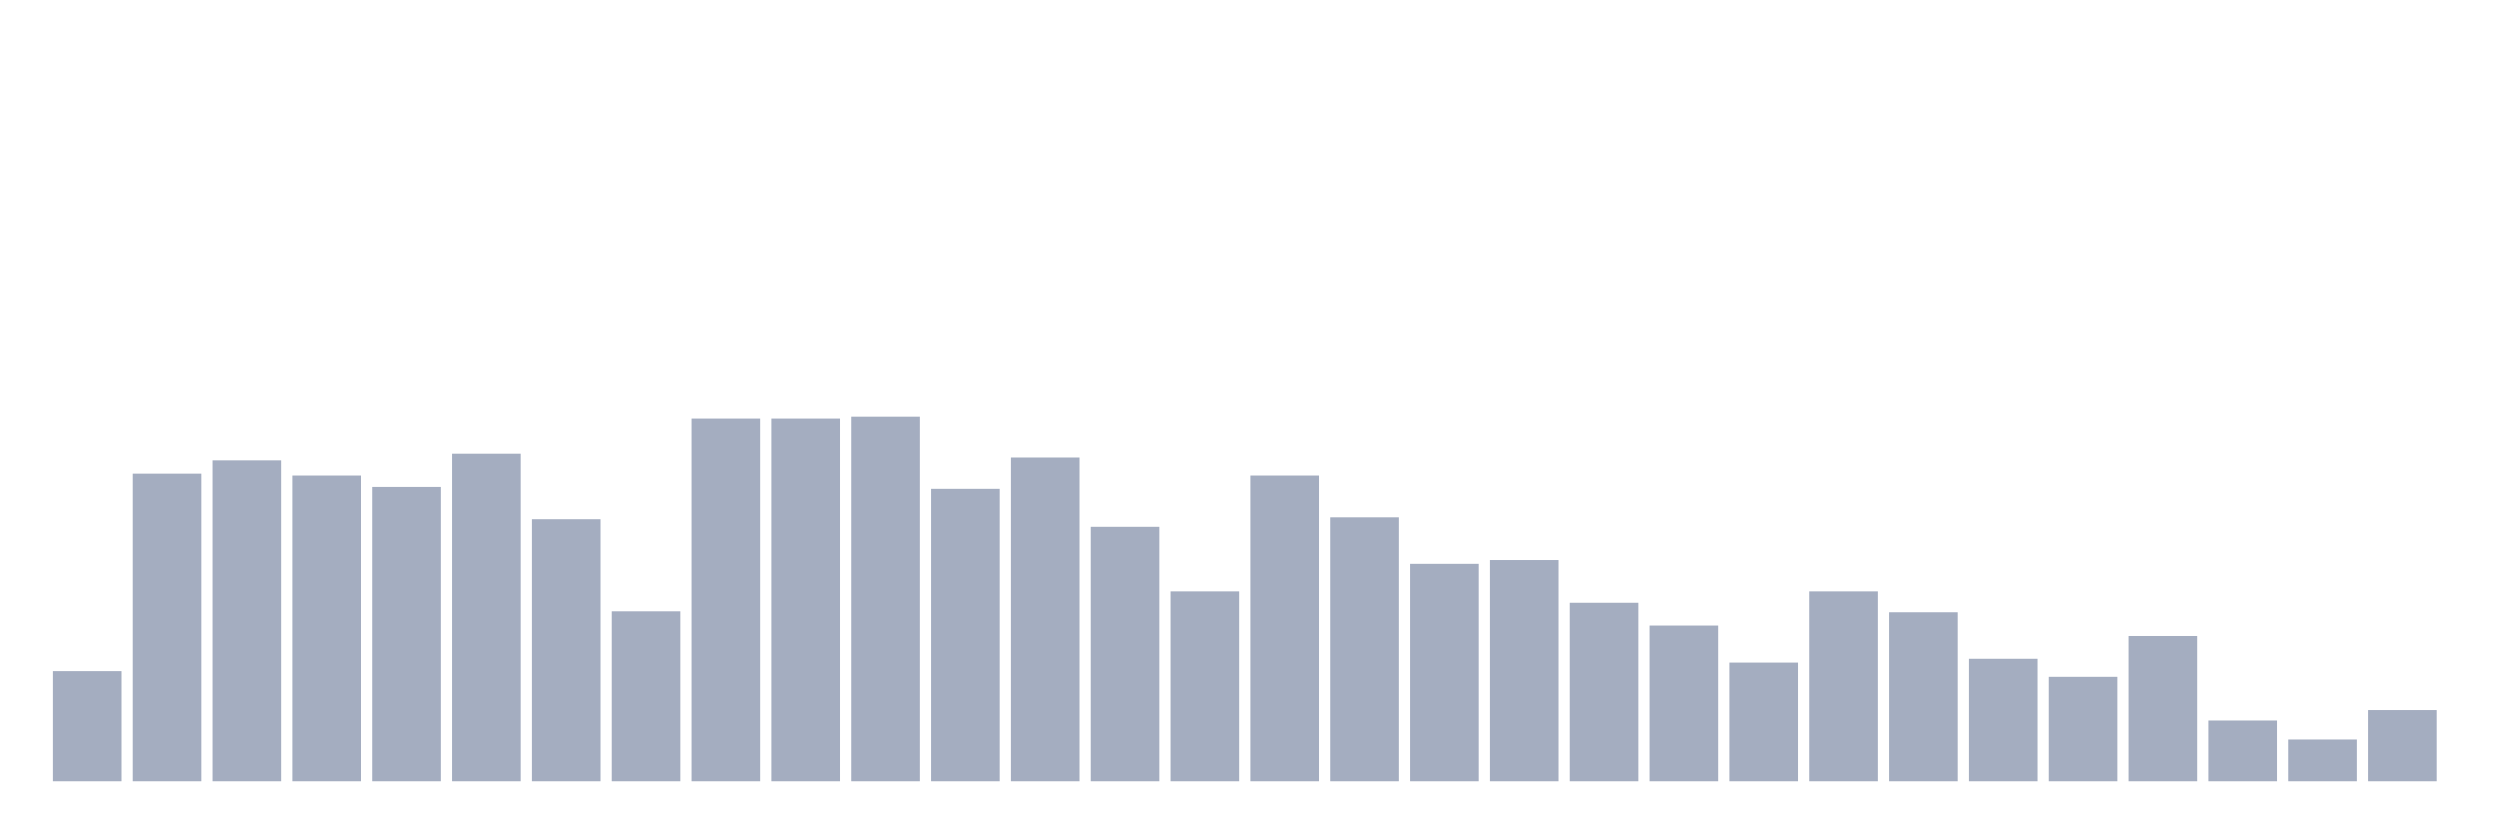
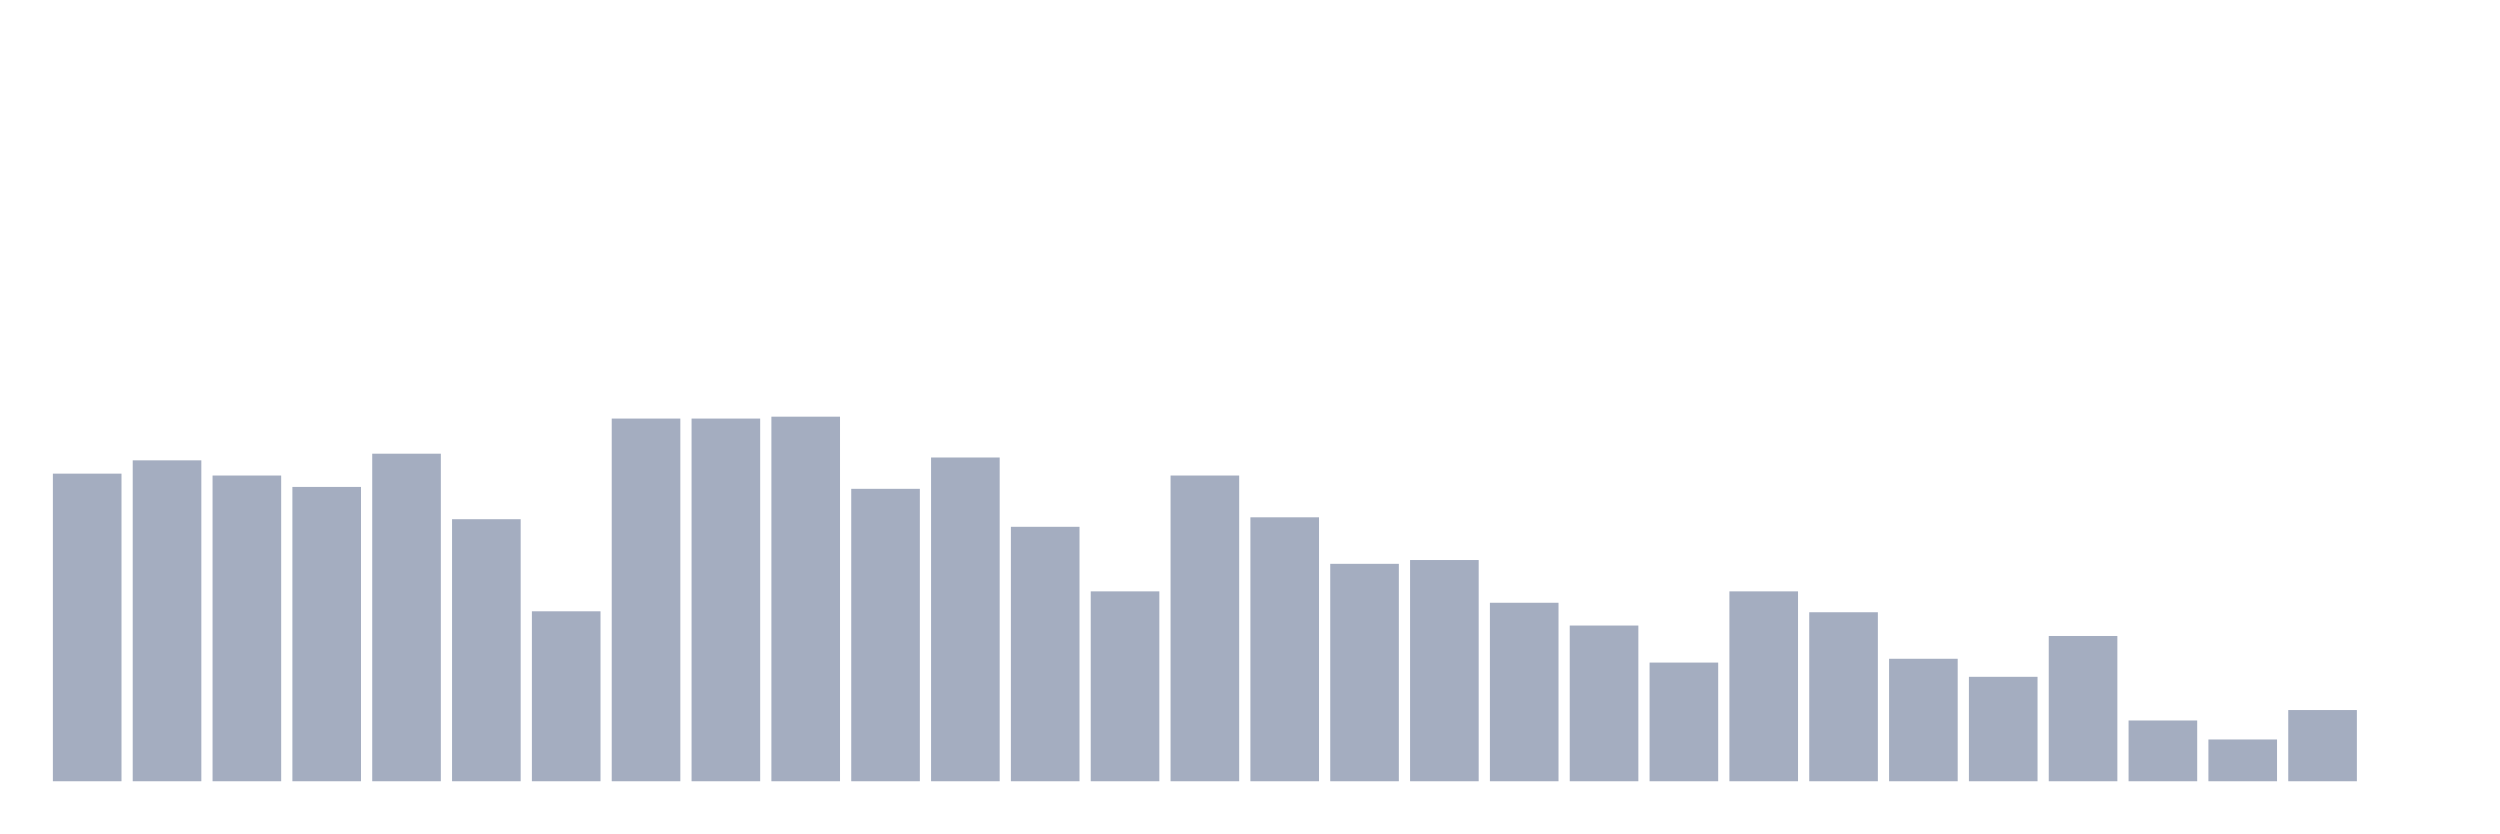
<svg xmlns="http://www.w3.org/2000/svg" viewBox="0 0 480 160">
  <g transform="translate(10,10)">
-     <rect class="bar" x="0.153" width="13.175" y="118.854" height="21.146" fill="rgb(164,173,192)" />
-     <rect class="bar" x="15.482" width="13.175" y="80.938" height="59.062" fill="rgb(164,173,192)" />
-     <rect class="bar" x="30.81" width="13.175" y="78.385" height="61.615" fill="rgb(164,173,192)" />
-     <rect class="bar" x="46.138" width="13.175" y="81.302" height="58.698" fill="rgb(164,173,192)" />
-     <rect class="bar" x="61.466" width="13.175" y="83.49" height="56.51" fill="rgb(164,173,192)" />
-     <rect class="bar" x="76.794" width="13.175" y="77.109" height="62.891" fill="rgb(164,173,192)" />
-     <rect class="bar" x="92.123" width="13.175" y="89.688" height="50.312" fill="rgb(164,173,192)" />
-     <rect class="bar" x="107.451" width="13.175" y="107.37" height="32.63" fill="rgb(164,173,192)" />
+     <rect class="bar" x="0.153" width="13.175" y="80.938" height="59.062" fill="rgb(164,173,192)" />
+     <rect class="bar" x="15.482" width="13.175" y="78.385" height="61.615" fill="rgb(164,173,192)" />
+     <rect class="bar" x="30.81" width="13.175" y="81.302" height="58.698" fill="rgb(164,173,192)" />
+     <rect class="bar" x="46.138" width="13.175" y="83.49" height="56.51" fill="rgb(164,173,192)" />
+     <rect class="bar" x="61.466" width="13.175" y="77.109" height="62.891" fill="rgb(164,173,192)" />
+     <rect class="bar" x="76.794" width="13.175" y="89.688" height="50.312" fill="rgb(164,173,192)" />
+     <rect class="bar" x="92.123" width="13.175" y="107.37" height="32.63" fill="rgb(164,173,192)" />
+     <rect class="bar" x="107.451" width="13.175" y="70.365" height="69.635" fill="rgb(164,173,192)" />
    <rect class="bar" x="122.779" width="13.175" y="70.365" height="69.635" fill="rgb(164,173,192)" />
-     <rect class="bar" x="138.107" width="13.175" y="70.365" height="69.635" fill="rgb(164,173,192)" />
-     <rect class="bar" x="153.436" width="13.175" y="70" height="70" fill="rgb(164,173,192)" />
-     <rect class="bar" x="168.764" width="13.175" y="83.854" height="56.146" fill="rgb(164,173,192)" />
-     <rect class="bar" x="184.092" width="13.175" y="77.839" height="62.161" fill="rgb(164,173,192)" />
-     <rect class="bar" x="199.42" width="13.175" y="91.146" height="48.854" fill="rgb(164,173,192)" />
-     <rect class="bar" x="214.748" width="13.175" y="103.542" height="36.458" fill="rgb(164,173,192)" />
-     <rect class="bar" x="230.077" width="13.175" y="81.302" height="58.698" fill="rgb(164,173,192)" />
-     <rect class="bar" x="245.405" width="13.175" y="89.323" height="50.677" fill="rgb(164,173,192)" />
-     <rect class="bar" x="260.733" width="13.175" y="98.255" height="41.745" fill="rgb(164,173,192)" />
-     <rect class="bar" x="276.061" width="13.175" y="97.526" height="42.474" fill="rgb(164,173,192)" />
-     <rect class="bar" x="291.39" width="13.175" y="105.729" height="34.271" fill="rgb(164,173,192)" />
-     <rect class="bar" x="306.718" width="13.175" y="110.104" height="29.896" fill="rgb(164,173,192)" />
-     <rect class="bar" x="322.046" width="13.175" y="117.214" height="22.786" fill="rgb(164,173,192)" />
-     <rect class="bar" x="337.374" width="13.175" y="103.542" height="36.458" fill="rgb(164,173,192)" />
-     <rect class="bar" x="352.702" width="13.175" y="107.552" height="32.448" fill="rgb(164,173,192)" />
-     <rect class="bar" x="368.031" width="13.175" y="116.484" height="23.516" fill="rgb(164,173,192)" />
-     <rect class="bar" x="383.359" width="13.175" y="119.948" height="20.052" fill="rgb(164,173,192)" />
-     <rect class="bar" x="398.687" width="13.175" y="112.109" height="27.891" fill="rgb(164,173,192)" />
-     <rect class="bar" x="414.015" width="13.175" y="128.333" height="11.667" fill="rgb(164,173,192)" />
-     <rect class="bar" x="429.344" width="13.175" y="131.979" height="8.021" fill="rgb(164,173,192)" />
-     <rect class="bar" x="444.672" width="13.175" y="126.328" height="13.672" fill="rgb(164,173,192)" />
+     <rect class="bar" x="138.107" width="13.175" y="70" height="70" fill="rgb(164,173,192)" />
+     <rect class="bar" x="153.436" width="13.175" y="83.854" height="56.146" fill="rgb(164,173,192)" />
+     <rect class="bar" x="168.764" width="13.175" y="77.839" height="62.161" fill="rgb(164,173,192)" />
+     <rect class="bar" x="184.092" width="13.175" y="91.146" height="48.854" fill="rgb(164,173,192)" />
+     <rect class="bar" x="199.42" width="13.175" y="103.542" height="36.458" fill="rgb(164,173,192)" />
+     <rect class="bar" x="214.748" width="13.175" y="81.302" height="58.698" fill="rgb(164,173,192)" />
+     <rect class="bar" x="230.077" width="13.175" y="89.323" height="50.677" fill="rgb(164,173,192)" />
+     <rect class="bar" x="245.405" width="13.175" y="98.255" height="41.745" fill="rgb(164,173,192)" />
+     <rect class="bar" x="260.733" width="13.175" y="97.526" height="42.474" fill="rgb(164,173,192)" />
+     <rect class="bar" x="276.061" width="13.175" y="105.729" height="34.271" fill="rgb(164,173,192)" />
+     <rect class="bar" x="291.39" width="13.175" y="110.104" height="29.896" fill="rgb(164,173,192)" />
+     <rect class="bar" x="306.718" width="13.175" y="117.214" height="22.786" fill="rgb(164,173,192)" />
+     <rect class="bar" x="322.046" width="13.175" y="103.542" height="36.458" fill="rgb(164,173,192)" />
+     <rect class="bar" x="337.374" width="13.175" y="107.552" height="32.448" fill="rgb(164,173,192)" />
+     <rect class="bar" x="352.702" width="13.175" y="116.484" height="23.516" fill="rgb(164,173,192)" />
+     <rect class="bar" x="368.031" width="13.175" y="119.948" height="20.052" fill="rgb(164,173,192)" />
+     <rect class="bar" x="383.359" width="13.175" y="112.109" height="27.891" fill="rgb(164,173,192)" />
+     <rect class="bar" x="398.687" width="13.175" y="128.333" height="11.667" fill="rgb(164,173,192)" />
+     <rect class="bar" x="414.015" width="13.175" y="131.979" height="8.021" fill="rgb(164,173,192)" />
+     <rect class="bar" x="429.344" width="13.175" y="126.328" height="13.672" fill="rgb(164,173,192)" />
+     <rect class="bar" x="444.672" width="13.175" y="140" height="0" fill="rgb(164,173,192)" />
  </g>
</svg>
